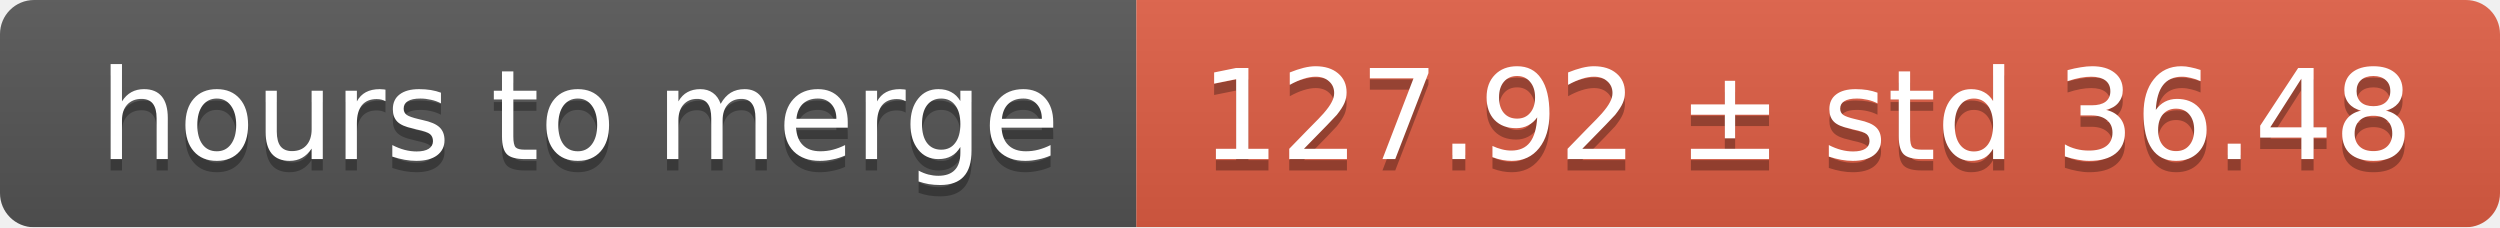
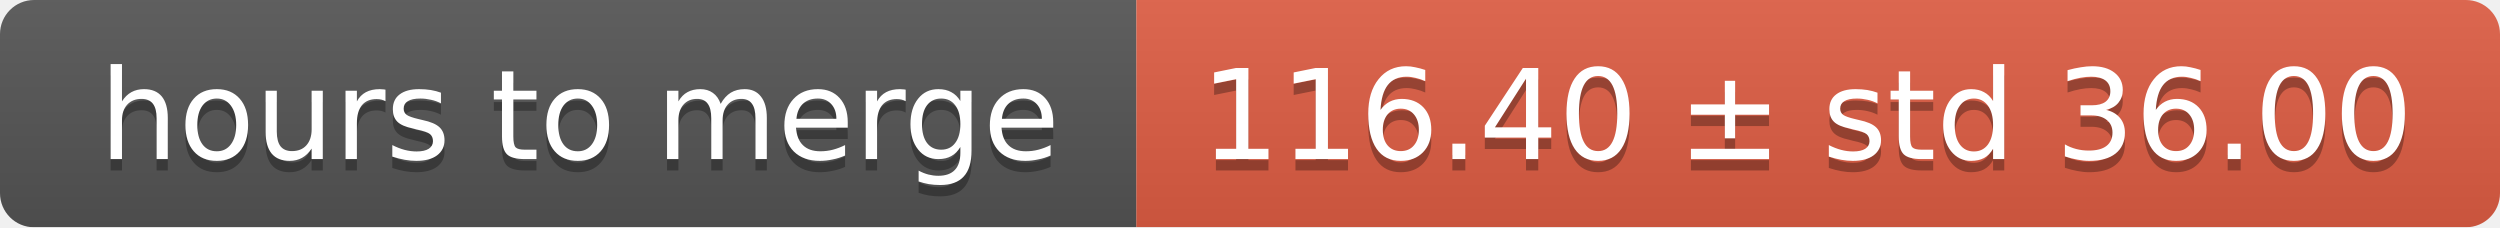
<svg xmlns="http://www.w3.org/2000/svg" width="220" height="20">
  <linearGradient id="smooth" x2="0" y2="100%">
    <stop offset="0" stop-color="#bbb" stop-opacity=".1" />
    <stop offset="1" stop-opacity=".1" />
  </linearGradient>
  <mask id="round">
    <rect width="220" height="20" rx="3" fill="#fff" />
  </mask>
  <g mask="url(#round)">
    <rect width="100" height="20" fill="#555" />
    <rect x="100" width="120" height="20" fill="#e05d44" />
    <rect width="220" height="20" fill="url(#smooth)" />
  </g>
  <g fill="#fff" text-anchor="middle" font-family="DejaVu Sans,Verdana,Geneva,sans-serif" font-size="11">
    <text x="51" y="15" fill="#010101" fill-opacity=".3">hours to merge</text>
    <text x="51" y="14">hours to merge</text>
-     <text x="159" y="15" fill="#010101" fill-opacity=".3">127.92 ± std 36.48</text>
-     <text x="159" y="14">127.92 ± std 36.48</text>
+     <text x="159" y="15" fill="#010101" fill-opacity=".3">116.40 ± std 36.00</text>
+     <text x="159" y="14">116.40 ± std 36.00</text>
  </g>
</svg>
